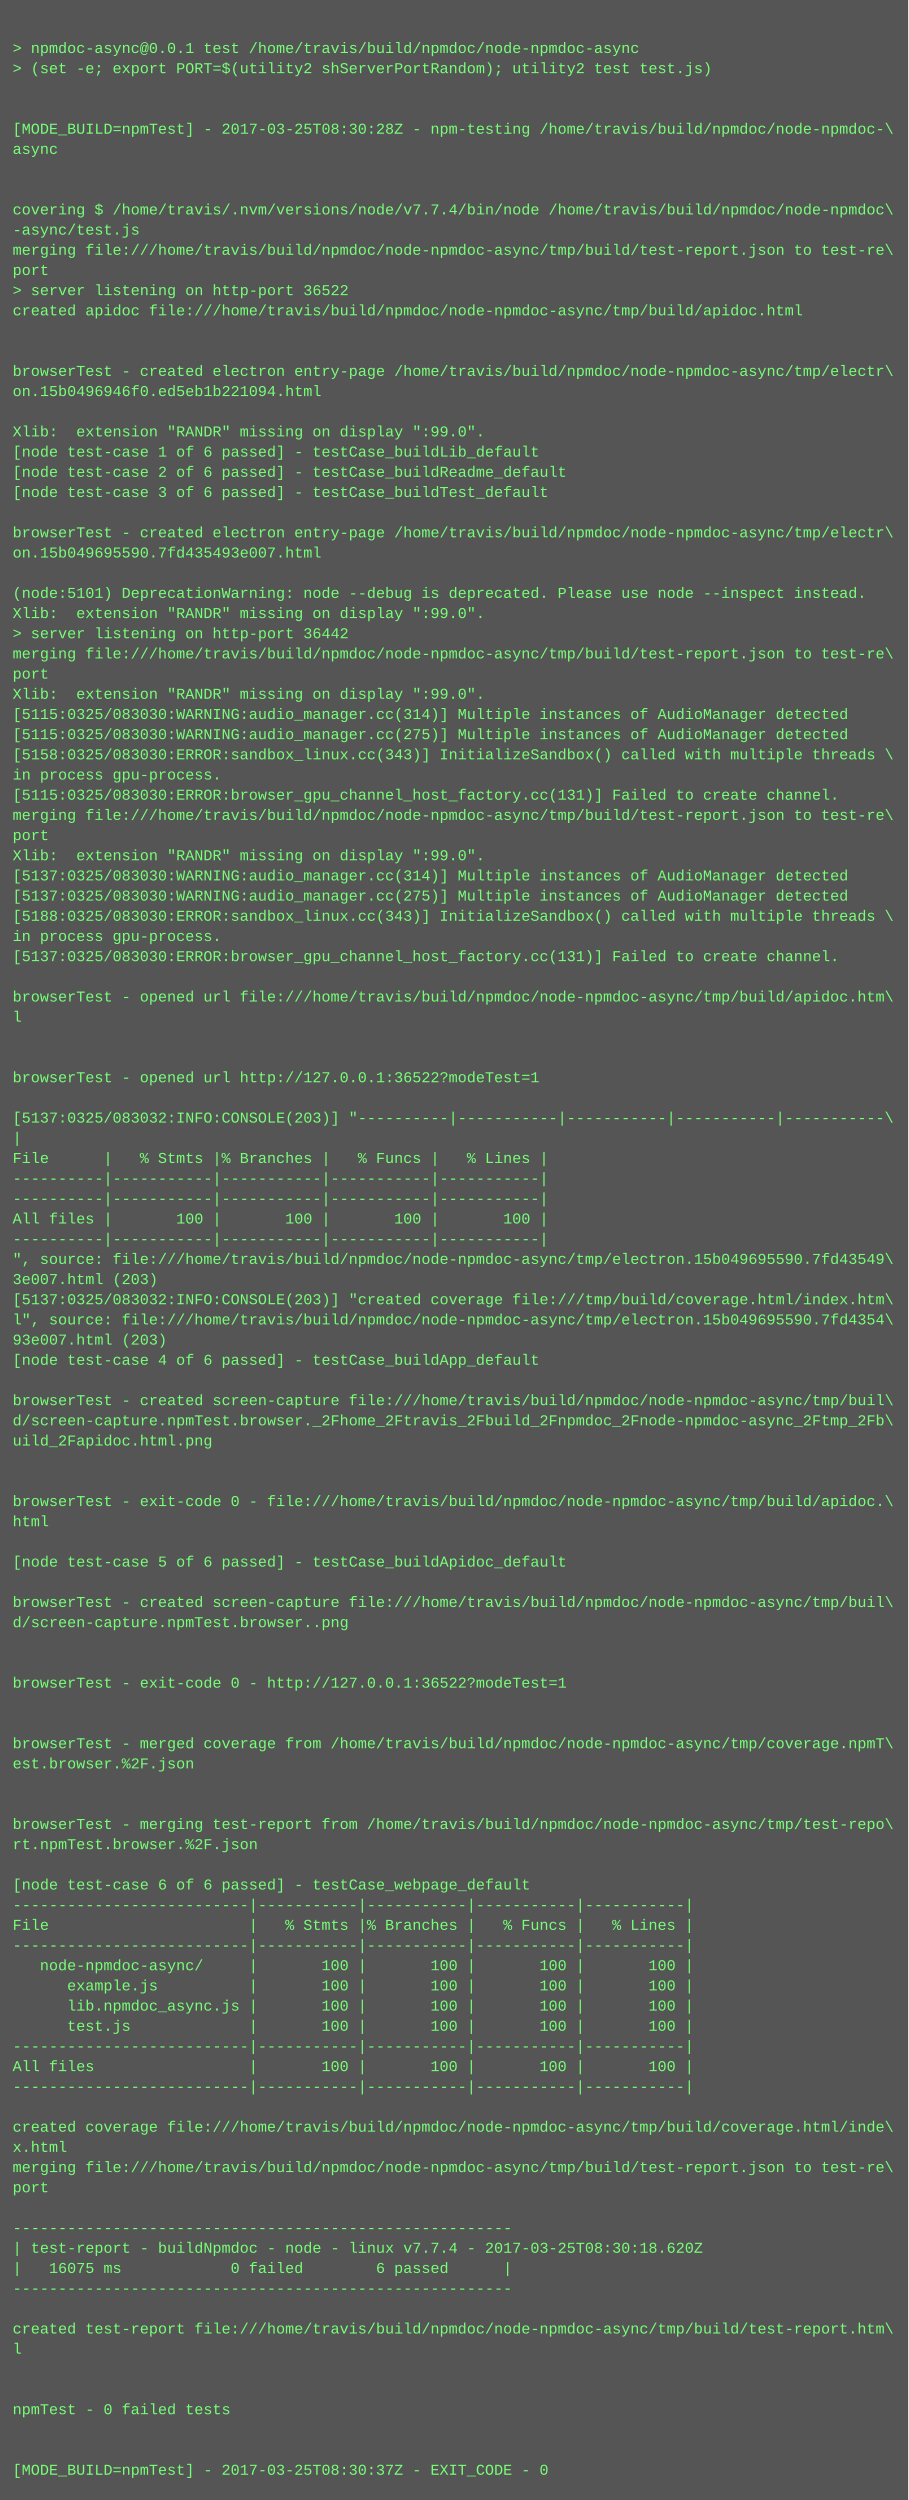
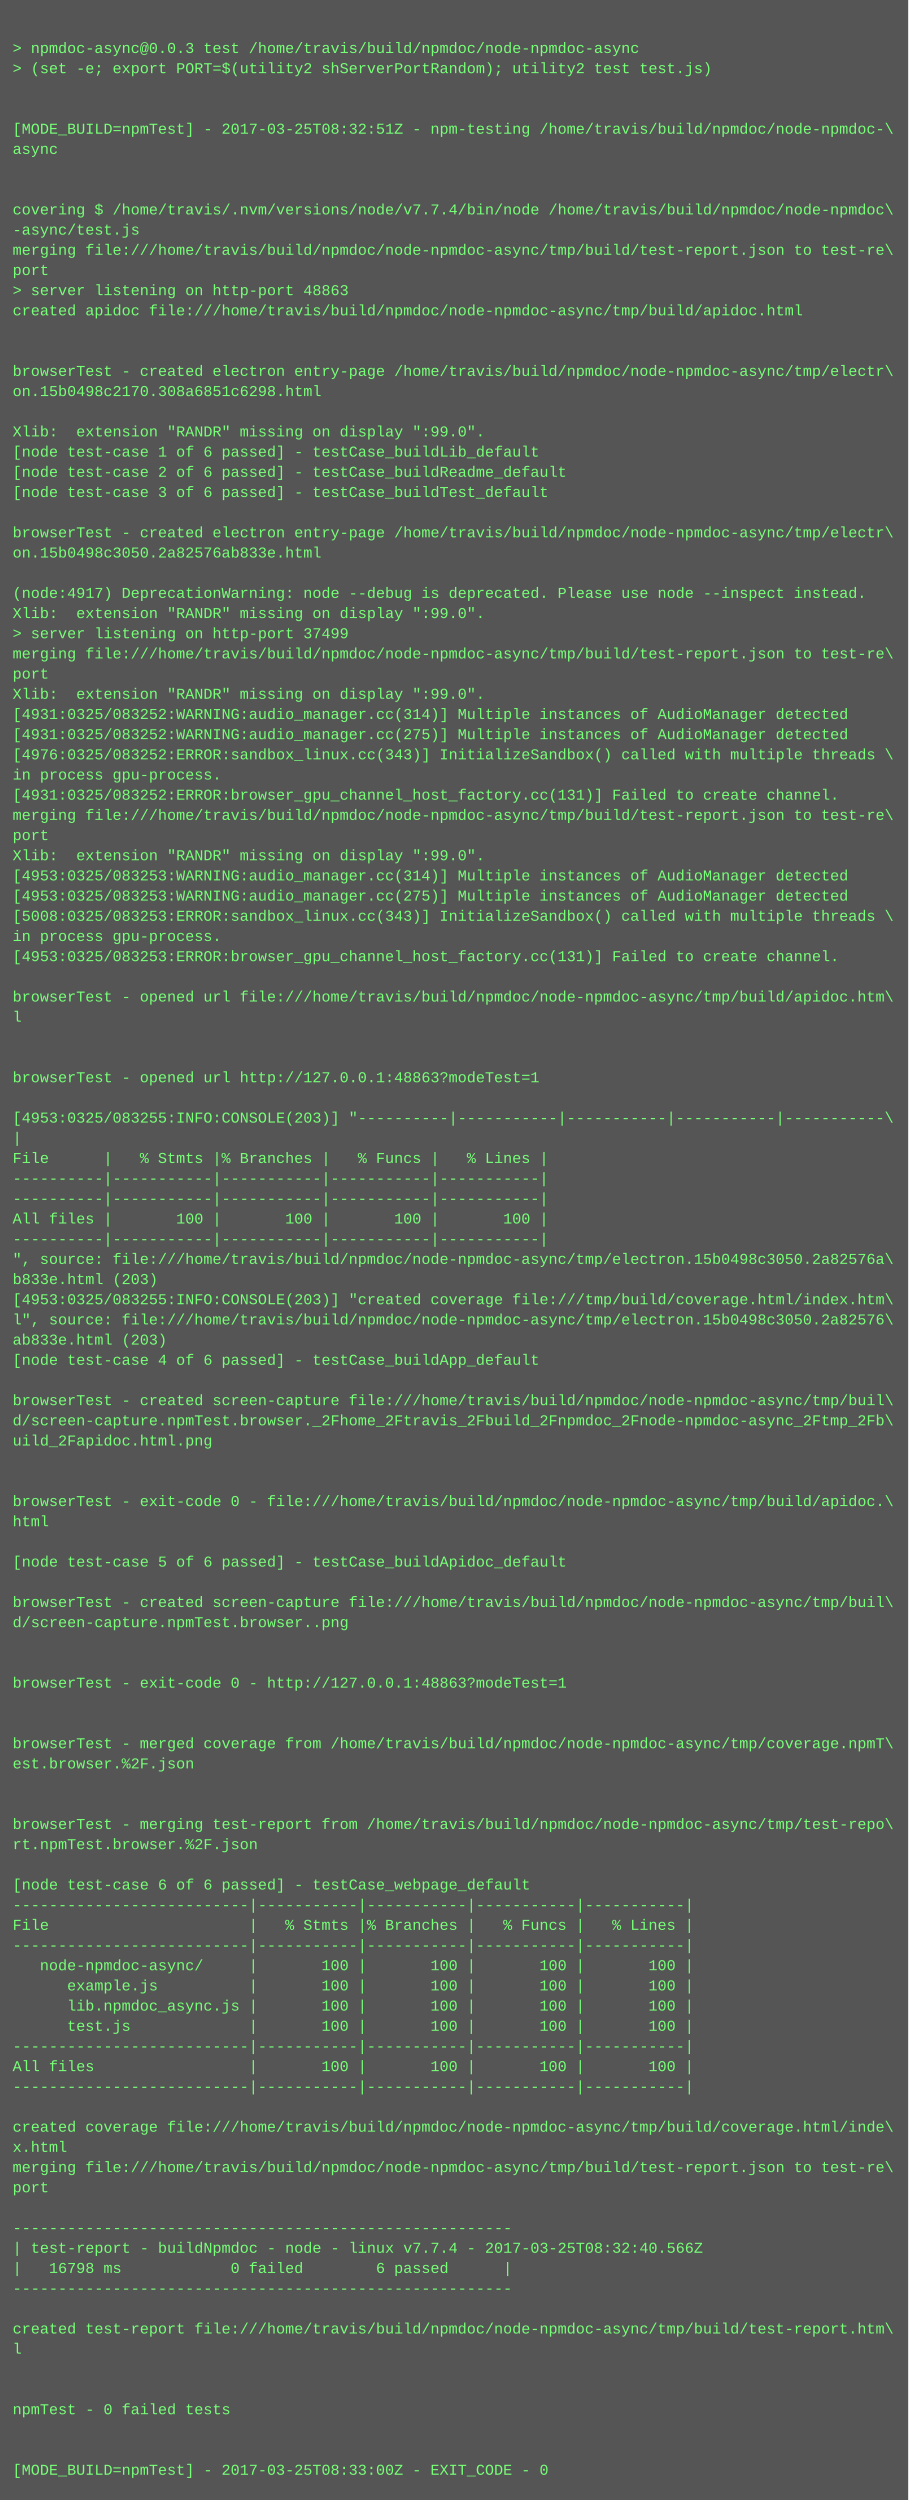
<svg xmlns="http://www.w3.org/2000/svg" height="1982" width="720">
  <rect height="1982" fill="#555" width="720" />
  <text fill="#7f7" font-family="Courier New" font-size="12" xml:space="preserve">
    <tspan x="10" y="26" />
-     <tspan x="10" y="42">&gt; npmdoc-async@0.0.1 test /home/travis/build/npmdoc/node-npmdoc-async</tspan>
+     <tspan x="10" y="42">&gt; npmdoc-async@0.0.3 test /home/travis/build/npmdoc/node-npmdoc-async</tspan>
    <tspan x="10" y="58">&gt; (set -e; export PORT=$(utility2 shServerPortRandom); utility2 test test.js)</tspan>
    <tspan x="10" y="74" />
    <tspan x="10" y="90" />
-     <tspan x="10" y="106">[MODE_BUILD=npmTest] - 2017-03-25T08:30:28Z - npm-testing /home/travis/build/npmdoc/node-npmdoc-\</tspan>
+     <tspan x="10" y="106">[MODE_BUILD=npmTest] - 2017-03-25T08:32:51Z - npm-testing /home/travis/build/npmdoc/node-npmdoc-\</tspan>
    <tspan x="10" y="122">async</tspan>
    <tspan x="10" y="138" />
    <tspan x="10" y="154" />
    <tspan x="10" y="170">covering $ /home/travis/.nvm/versions/node/v7.7.4/bin/node /home/travis/build/npmdoc/node-npmdoc\</tspan>
    <tspan x="10" y="186">-async/test.js</tspan>
    <tspan x="10" y="202">merging file:///home/travis/build/npmdoc/node-npmdoc-async/tmp/build/test-report.json to test-re\</tspan>
    <tspan x="10" y="218">port</tspan>
-     <tspan x="10" y="234">&gt; server listening on http-port 36522</tspan>
+     <tspan x="10" y="234">&gt; server listening on http-port 48863</tspan>
    <tspan x="10" y="250">created apidoc file:///home/travis/build/npmdoc/node-npmdoc-async/tmp/build/apidoc.html</tspan>
    <tspan x="10" y="266" />
    <tspan x="10" y="282" />
    <tspan x="10" y="298">browserTest - created electron entry-page /home/travis/build/npmdoc/node-npmdoc-async/tmp/electr\</tspan>
-     <tspan x="10" y="314">on.15b0496946f0.ed5eb1b221094.html</tspan>
+     <tspan x="10" y="314">on.15b0498c2170.308a6851c6298.html</tspan>
    <tspan x="10" y="330" />
    <tspan x="10" y="346">Xlib:  extension "RANDR" missing on display ":99.0".</tspan>
    <tspan x="10" y="362">[node test-case 1 of 6 passed] - testCase_buildLib_default</tspan>
    <tspan x="10" y="378">[node test-case 2 of 6 passed] - testCase_buildReadme_default</tspan>
    <tspan x="10" y="394">[node test-case 3 of 6 passed] - testCase_buildTest_default</tspan>
    <tspan x="10" y="410" />
    <tspan x="10" y="426">browserTest - created electron entry-page /home/travis/build/npmdoc/node-npmdoc-async/tmp/electr\</tspan>
-     <tspan x="10" y="442">on.15b049695590.7fd435493e007.html</tspan>
+     <tspan x="10" y="442">on.15b0498c3050.2a82576ab833e.html</tspan>
    <tspan x="10" y="458" />
-     <tspan x="10" y="474">(node:5101) DeprecationWarning: node --debug is deprecated. Please use node --inspect instead.</tspan>
+     <tspan x="10" y="474">(node:4917) DeprecationWarning: node --debug is deprecated. Please use node --inspect instead.</tspan>
    <tspan x="10" y="490">Xlib:  extension "RANDR" missing on display ":99.0".</tspan>
-     <tspan x="10" y="506">&gt; server listening on http-port 36442</tspan>
+     <tspan x="10" y="506">&gt; server listening on http-port 37499</tspan>
    <tspan x="10" y="522">merging file:///home/travis/build/npmdoc/node-npmdoc-async/tmp/build/test-report.json to test-re\</tspan>
    <tspan x="10" y="538">port</tspan>
    <tspan x="10" y="554">Xlib:  extension "RANDR" missing on display ":99.0".</tspan>
-     <tspan x="10" y="570">[5115:0325/083030:WARNING:audio_manager.cc(314)] Multiple instances of AudioManager detected</tspan>
-     <tspan x="10" y="586">[5115:0325/083030:WARNING:audio_manager.cc(275)] Multiple instances of AudioManager detected</tspan>
-     <tspan x="10" y="602">[5158:0325/083030:ERROR:sandbox_linux.cc(343)] InitializeSandbox() called with multiple threads \</tspan>
+     <tspan x="10" y="570">[4931:0325/083252:WARNING:audio_manager.cc(314)] Multiple instances of AudioManager detected</tspan>
+     <tspan x="10" y="586">[4931:0325/083252:WARNING:audio_manager.cc(275)] Multiple instances of AudioManager detected</tspan>
+     <tspan x="10" y="602">[4976:0325/083252:ERROR:sandbox_linux.cc(343)] InitializeSandbox() called with multiple threads \</tspan>
    <tspan x="10" y="618">in process gpu-process. </tspan>
-     <tspan x="10" y="634">[5115:0325/083030:ERROR:browser_gpu_channel_host_factory.cc(131)] Failed to create channel.</tspan>
+     <tspan x="10" y="634">[4931:0325/083252:ERROR:browser_gpu_channel_host_factory.cc(131)] Failed to create channel.</tspan>
    <tspan x="10" y="650">merging file:///home/travis/build/npmdoc/node-npmdoc-async/tmp/build/test-report.json to test-re\</tspan>
    <tspan x="10" y="666">port</tspan>
    <tspan x="10" y="682">Xlib:  extension "RANDR" missing on display ":99.0".</tspan>
-     <tspan x="10" y="698">[5137:0325/083030:WARNING:audio_manager.cc(314)] Multiple instances of AudioManager detected</tspan>
-     <tspan x="10" y="714">[5137:0325/083030:WARNING:audio_manager.cc(275)] Multiple instances of AudioManager detected</tspan>
-     <tspan x="10" y="730">[5188:0325/083030:ERROR:sandbox_linux.cc(343)] InitializeSandbox() called with multiple threads \</tspan>
+     <tspan x="10" y="698">[4953:0325/083253:WARNING:audio_manager.cc(314)] Multiple instances of AudioManager detected</tspan>
+     <tspan x="10" y="714">[4953:0325/083253:WARNING:audio_manager.cc(275)] Multiple instances of AudioManager detected</tspan>
+     <tspan x="10" y="730">[5008:0325/083253:ERROR:sandbox_linux.cc(343)] InitializeSandbox() called with multiple threads \</tspan>
    <tspan x="10" y="746">in process gpu-process. </tspan>
-     <tspan x="10" y="762">[5137:0325/083030:ERROR:browser_gpu_channel_host_factory.cc(131)] Failed to create channel.</tspan>
+     <tspan x="10" y="762">[4953:0325/083253:ERROR:browser_gpu_channel_host_factory.cc(131)] Failed to create channel.</tspan>
    <tspan x="10" y="778" />
    <tspan x="10" y="794">browserTest - opened url file:///home/travis/build/npmdoc/node-npmdoc-async/tmp/build/apidoc.htm\</tspan>
    <tspan x="10" y="810">l</tspan>
    <tspan x="10" y="826" />
    <tspan x="10" y="842" />
-     <tspan x="10" y="858">browserTest - opened url http://127.0.0.1:36522?modeTest=1</tspan>
+     <tspan x="10" y="858">browserTest - opened url http://127.0.0.1:48863?modeTest=1</tspan>
    <tspan x="10" y="874" />
-     <tspan x="10" y="890">[5137:0325/083032:INFO:CONSOLE(203)] "----------|-----------|-----------|-----------|-----------\</tspan>
+     <tspan x="10" y="890">[4953:0325/083255:INFO:CONSOLE(203)] "----------|-----------|-----------|-----------|-----------\</tspan>
    <tspan x="10" y="906">|</tspan>
    <tspan x="10" y="922">File      |   % Stmts |% Branches |   % Funcs |   % Lines |</tspan>
    <tspan x="10" y="938">----------|-----------|-----------|-----------|-----------|</tspan>
    <tspan x="10" y="954">----------|-----------|-----------|-----------|-----------|</tspan>
    <tspan x="10" y="970">All files |       100 |       100 |       100 |       100 |</tspan>
    <tspan x="10" y="986">----------|-----------|-----------|-----------|-----------|</tspan>
-     <tspan x="10" y="1002">", source: file:///home/travis/build/npmdoc/node-npmdoc-async/tmp/electron.15b049695590.7fd43549\</tspan>
-     <tspan x="10" y="1018">3e007.html (203)</tspan>
-     <tspan x="10" y="1034">[5137:0325/083032:INFO:CONSOLE(203)] "created coverage file:///tmp/build/coverage.html/index.htm\</tspan>
-     <tspan x="10" y="1050">l", source: file:///home/travis/build/npmdoc/node-npmdoc-async/tmp/electron.15b049695590.7fd4354\</tspan>
-     <tspan x="10" y="1066">93e007.html (203)</tspan>
+     <tspan x="10" y="1002">", source: file:///home/travis/build/npmdoc/node-npmdoc-async/tmp/electron.15b0498c3050.2a82576a\</tspan>
+     <tspan x="10" y="1018">b833e.html (203)</tspan>
+     <tspan x="10" y="1034">[4953:0325/083255:INFO:CONSOLE(203)] "created coverage file:///tmp/build/coverage.html/index.htm\</tspan>
+     <tspan x="10" y="1050">l", source: file:///home/travis/build/npmdoc/node-npmdoc-async/tmp/electron.15b0498c3050.2a82576\</tspan>
+     <tspan x="10" y="1066">ab833e.html (203)</tspan>
    <tspan x="10" y="1082">[node test-case 4 of 6 passed] - testCase_buildApp_default</tspan>
    <tspan x="10" y="1098" />
    <tspan x="10" y="1114">browserTest - created screen-capture file:///home/travis/build/npmdoc/node-npmdoc-async/tmp/buil\</tspan>
    <tspan x="10" y="1130">d/screen-capture.npmTest.browser._2Fhome_2Ftravis_2Fbuild_2Fnpmdoc_2Fnode-npmdoc-async_2Ftmp_2Fb\</tspan>
    <tspan x="10" y="1146">uild_2Fapidoc.html.png</tspan>
    <tspan x="10" y="1162" />
    <tspan x="10" y="1178" />
    <tspan x="10" y="1194">browserTest - exit-code 0 - file:///home/travis/build/npmdoc/node-npmdoc-async/tmp/build/apidoc.\</tspan>
    <tspan x="10" y="1210">html</tspan>
    <tspan x="10" y="1226" />
    <tspan x="10" y="1242">[node test-case 5 of 6 passed] - testCase_buildApidoc_default</tspan>
    <tspan x="10" y="1258" />
    <tspan x="10" y="1274">browserTest - created screen-capture file:///home/travis/build/npmdoc/node-npmdoc-async/tmp/buil\</tspan>
    <tspan x="10" y="1290">d/screen-capture.npmTest.browser..png</tspan>
    <tspan x="10" y="1306" />
    <tspan x="10" y="1322" />
-     <tspan x="10" y="1338">browserTest - exit-code 0 - http://127.0.0.1:36522?modeTest=1</tspan>
+     <tspan x="10" y="1338">browserTest - exit-code 0 - http://127.0.0.1:48863?modeTest=1</tspan>
    <tspan x="10" y="1354" />
    <tspan x="10" y="1370" />
    <tspan x="10" y="1386">browserTest - merged coverage from /home/travis/build/npmdoc/node-npmdoc-async/tmp/coverage.npmT\</tspan>
    <tspan x="10" y="1402">est.browser.%2F.json</tspan>
    <tspan x="10" y="1418" />
    <tspan x="10" y="1434" />
    <tspan x="10" y="1450">browserTest - merging test-report from /home/travis/build/npmdoc/node-npmdoc-async/tmp/test-repo\</tspan>
    <tspan x="10" y="1466">rt.npmTest.browser.%2F.json</tspan>
    <tspan x="10" y="1482" />
    <tspan x="10" y="1498">[node test-case 6 of 6 passed] - testCase_webpage_default</tspan>
    <tspan x="10" y="1514">--------------------------|-----------|-----------|-----------|-----------|</tspan>
    <tspan x="10" y="1530">File                      |   % Stmts |% Branches |   % Funcs |   % Lines |</tspan>
    <tspan x="10" y="1546">--------------------------|-----------|-----------|-----------|-----------|</tspan>
    <tspan x="10" y="1562">   node-npmdoc-async/     |       100 |       100 |       100 |       100 |</tspan>
    <tspan x="10" y="1578">      example.js          |       100 |       100 |       100 |       100 |</tspan>
    <tspan x="10" y="1594">      lib.npmdoc_async.js |       100 |       100 |       100 |       100 |</tspan>
    <tspan x="10" y="1610">      test.js             |       100 |       100 |       100 |       100 |</tspan>
    <tspan x="10" y="1626">--------------------------|-----------|-----------|-----------|-----------|</tspan>
    <tspan x="10" y="1642">All files                 |       100 |       100 |       100 |       100 |</tspan>
    <tspan x="10" y="1658">--------------------------|-----------|-----------|-----------|-----------|</tspan>
    <tspan x="10" y="1674" />
    <tspan x="10" y="1690">created coverage file:///home/travis/build/npmdoc/node-npmdoc-async/tmp/build/coverage.html/inde\</tspan>
    <tspan x="10" y="1706">x.html</tspan>
    <tspan x="10" y="1722">merging file:///home/travis/build/npmdoc/node-npmdoc-async/tmp/build/test-report.json to test-re\</tspan>
    <tspan x="10" y="1738">port</tspan>
    <tspan x="10" y="1754" />
    <tspan x="10" y="1770">-------------------------------------------------------</tspan>
-     <tspan x="10" y="1786">| test-report - buildNpmdoc - node - linux v7.7.4 - 2017-03-25T08:30:18.620Z</tspan>
-     <tspan x="10" y="1802">|   16075 ms            0 failed        6 passed      |</tspan>
+     <tspan x="10" y="1786">| test-report - buildNpmdoc - node - linux v7.7.4 - 2017-03-25T08:32:40.566Z</tspan>
+     <tspan x="10" y="1802">|   16798 ms            0 failed        6 passed      |</tspan>
    <tspan x="10" y="1818">-------------------------------------------------------</tspan>
    <tspan x="10" y="1834" />
    <tspan x="10" y="1850">created test-report file:///home/travis/build/npmdoc/node-npmdoc-async/tmp/build/test-report.htm\</tspan>
    <tspan x="10" y="1866">l</tspan>
    <tspan x="10" y="1882" />
    <tspan x="10" y="1898" />
    <tspan x="10" y="1914">npmTest - 0 failed tests</tspan>
    <tspan x="10" y="1930" />
    <tspan x="10" y="1946" />
-     <tspan x="10" y="1962">[MODE_BUILD=npmTest] - 2017-03-25T08:30:37Z - EXIT_CODE - 0</tspan>
+     <tspan x="10" y="1962">[MODE_BUILD=npmTest] - 2017-03-25T08:33:00Z - EXIT_CODE - 0</tspan>
  </text>
</svg>
